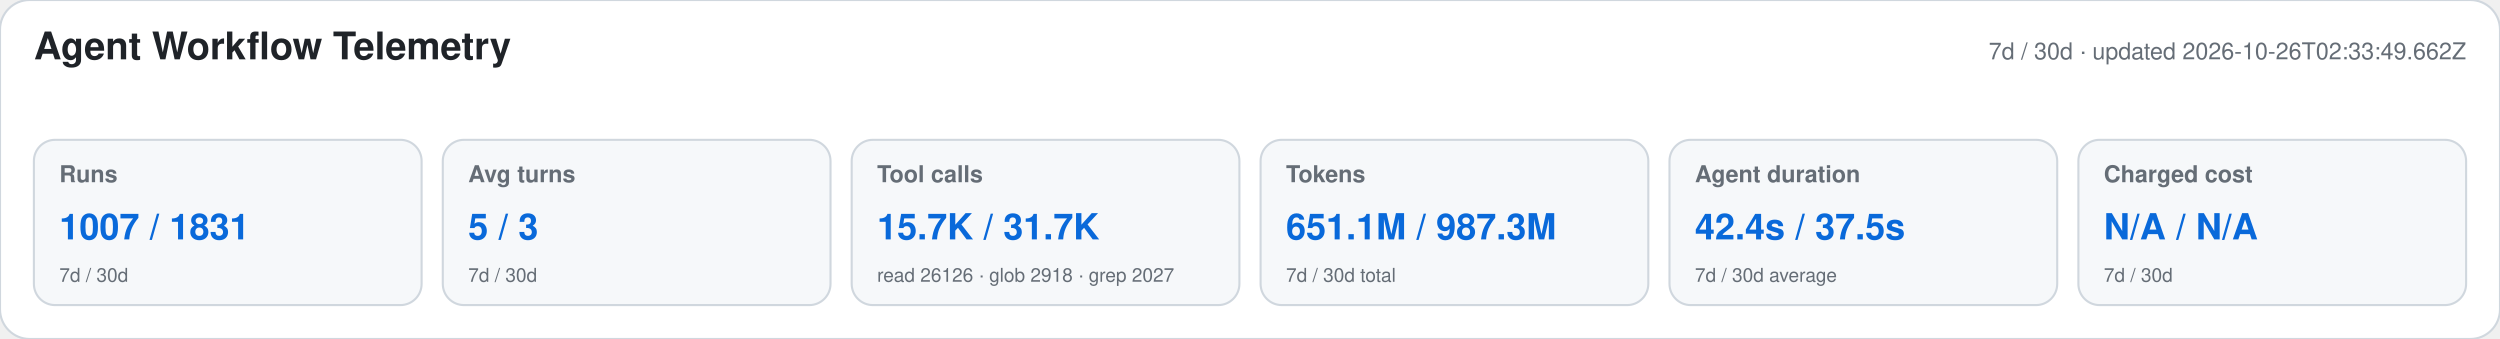
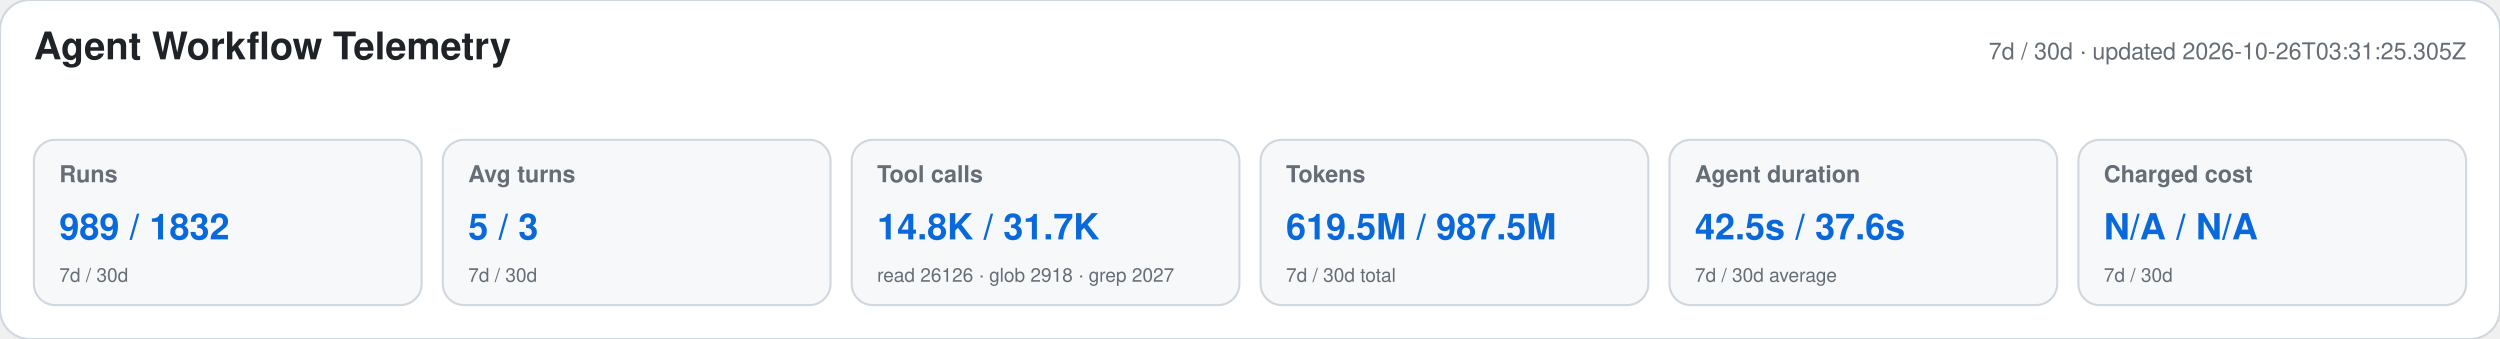
<svg xmlns="http://www.w3.org/2000/svg" width="1180" height="160" viewBox="0 0 1180 160" role="img" aria-labelledby="title desc">
  <style>text{font-family:-apple-system,BlinkMacSystemFont,"Segoe UI",Helvetica,Arial,sans-serif}.heading{font-size:18px;font-weight:650;fill:#1f2328}.meta,.label,.secondary{fill:#656d76}.meta,.label{font-size:11px}.label{font-weight:600}.primary{font-size:17px;font-weight:700;fill:#0969da}.secondary{font-size:9px}</style>
  <rect width="1180" height="160" rx="14" fill="#ffffff" stroke="#d0d7de" />
  <text x="16" y="28" class="heading">Agent Workflow Telemetry</text>
-   <text x="1164" y="28" text-anchor="end" class="meta">7d / 30d · updated 2026-10-26T02:33:49.662Z</text>
+   <text x="1164" y="28" text-anchor="end" class="meta">7d / 30d · updated 2026-10-26T03:31:25.305Z</text>
  <g>
    <rect x="16" y="66" width="183" height="78" rx="10" fill="#f6f8fa" stroke="#d0d7de" />
    <text x="28" y="86" class="label">Runs</text>
-     <text x="28" y="113" class="primary">1007 / 1831</text>
+     <text x="28" y="113" class="primary">989 / 1832</text>
    <text x="28" y="133" class="secondary">7d / 30d</text>
  </g>
  <g>
    <rect x="209" y="66" width="183" height="78" rx="10" fill="#f6f8fa" stroke="#d0d7de" />
    <text x="221" y="86" class="label">Avg turns</text>
    <text x="221" y="113" class="primary">5 / 3</text>
    <text x="221" y="133" class="secondary">7d / 30d</text>
  </g>
  <g>
    <rect x="402" y="66" width="183" height="78" rx="10" fill="#f6f8fa" stroke="#d0d7de" />
    <text x="414" y="86" class="label">Tool calls</text>
-     <text x="414" y="113" class="primary">15.7K / 31.7K</text>
+     <text x="414" y="113" class="primary">14.8K / 31.7K</text>
    <text x="414" y="133" class="secondary">read 26126 · glob 2918 · grep 2027</text>
  </g>
  <g>
    <rect x="595" y="66" width="183" height="78" rx="10" fill="#f6f8fa" stroke="#d0d7de" />
    <text x="607" y="86" class="label">Tokens</text>
-     <text x="607" y="113" class="primary">651.1M / 987.3M</text>
+     <text x="607" y="113" class="primary">619.5M / 987.5M</text>
    <text x="607" y="133" class="secondary">7d / 30d total</text>
  </g>
  <g>
    <rect x="788" y="66" width="183" height="78" rx="10" fill="#f6f8fa" stroke="#d0d7de" />
    <text x="800" y="86" class="label">Agent duration</text>
-     <text x="800" y="113" class="primary">42.4s / 37.5s</text>
+     <text x="800" y="113" class="primary">42.5s / 37.6s</text>
    <text x="800" y="133" class="secondary">7d / 30d average</text>
  </g>
  <g>
    <rect x="981" y="66" width="183" height="78" rx="10" fill="#f6f8fa" stroke="#d0d7de" />
    <text x="993" y="86" class="label">Charged cost</text>
    <text x="993" y="113" class="primary">N/A / N/A</text>
    <text x="993" y="133" class="secondary">7d / 30d</text>
  </g>
</svg>
